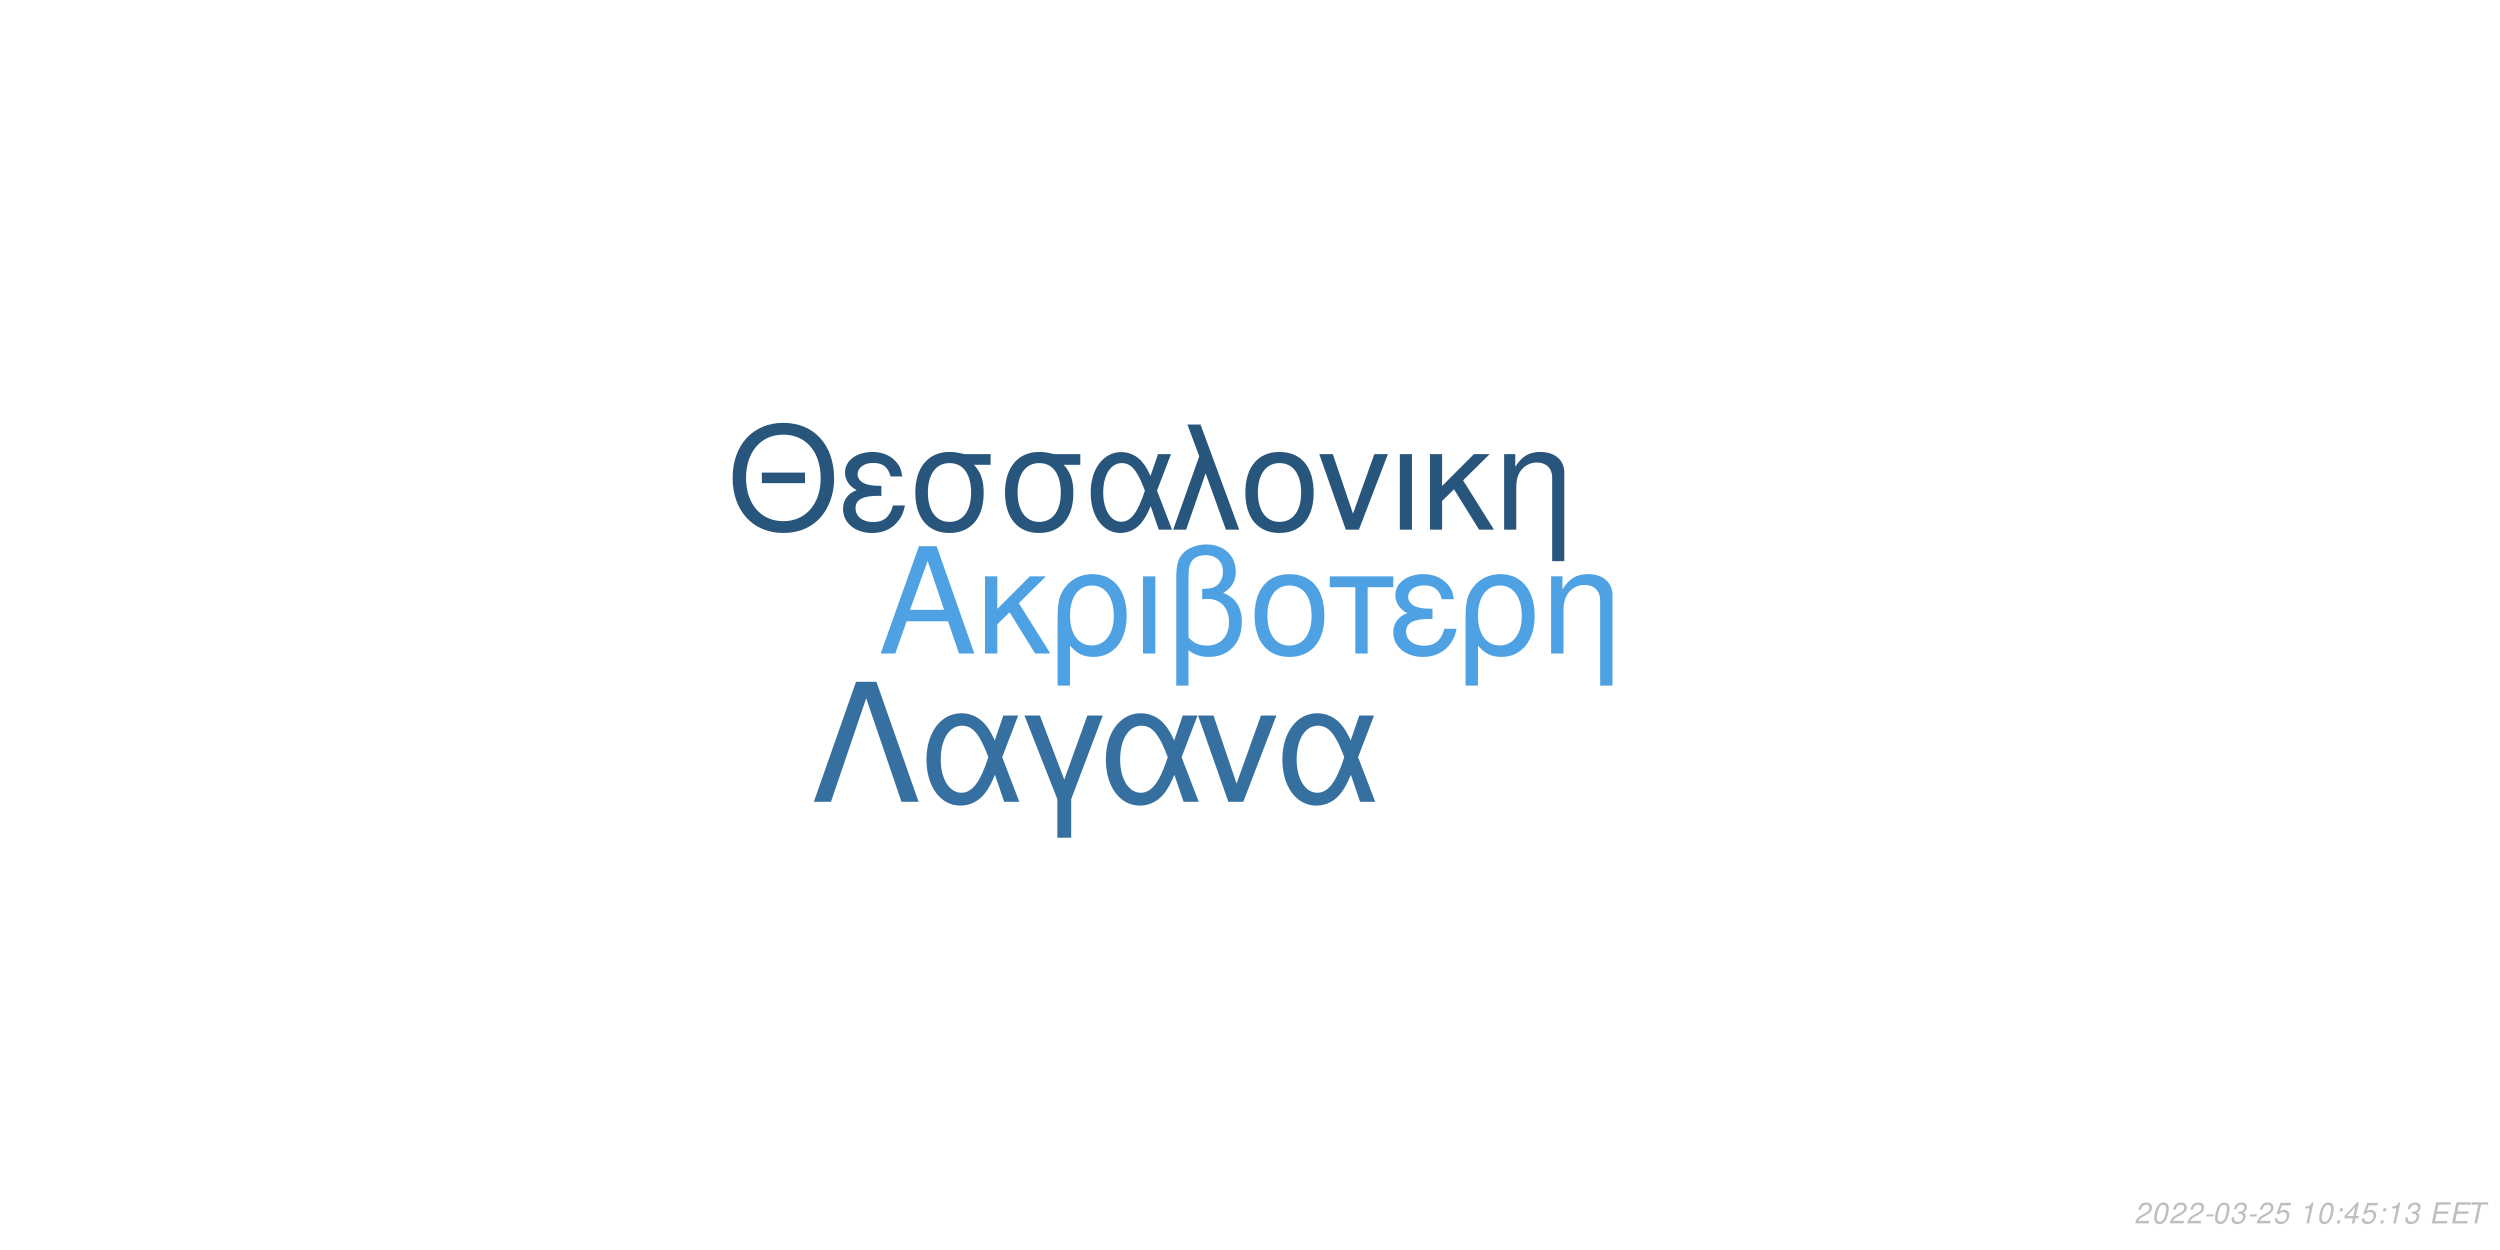
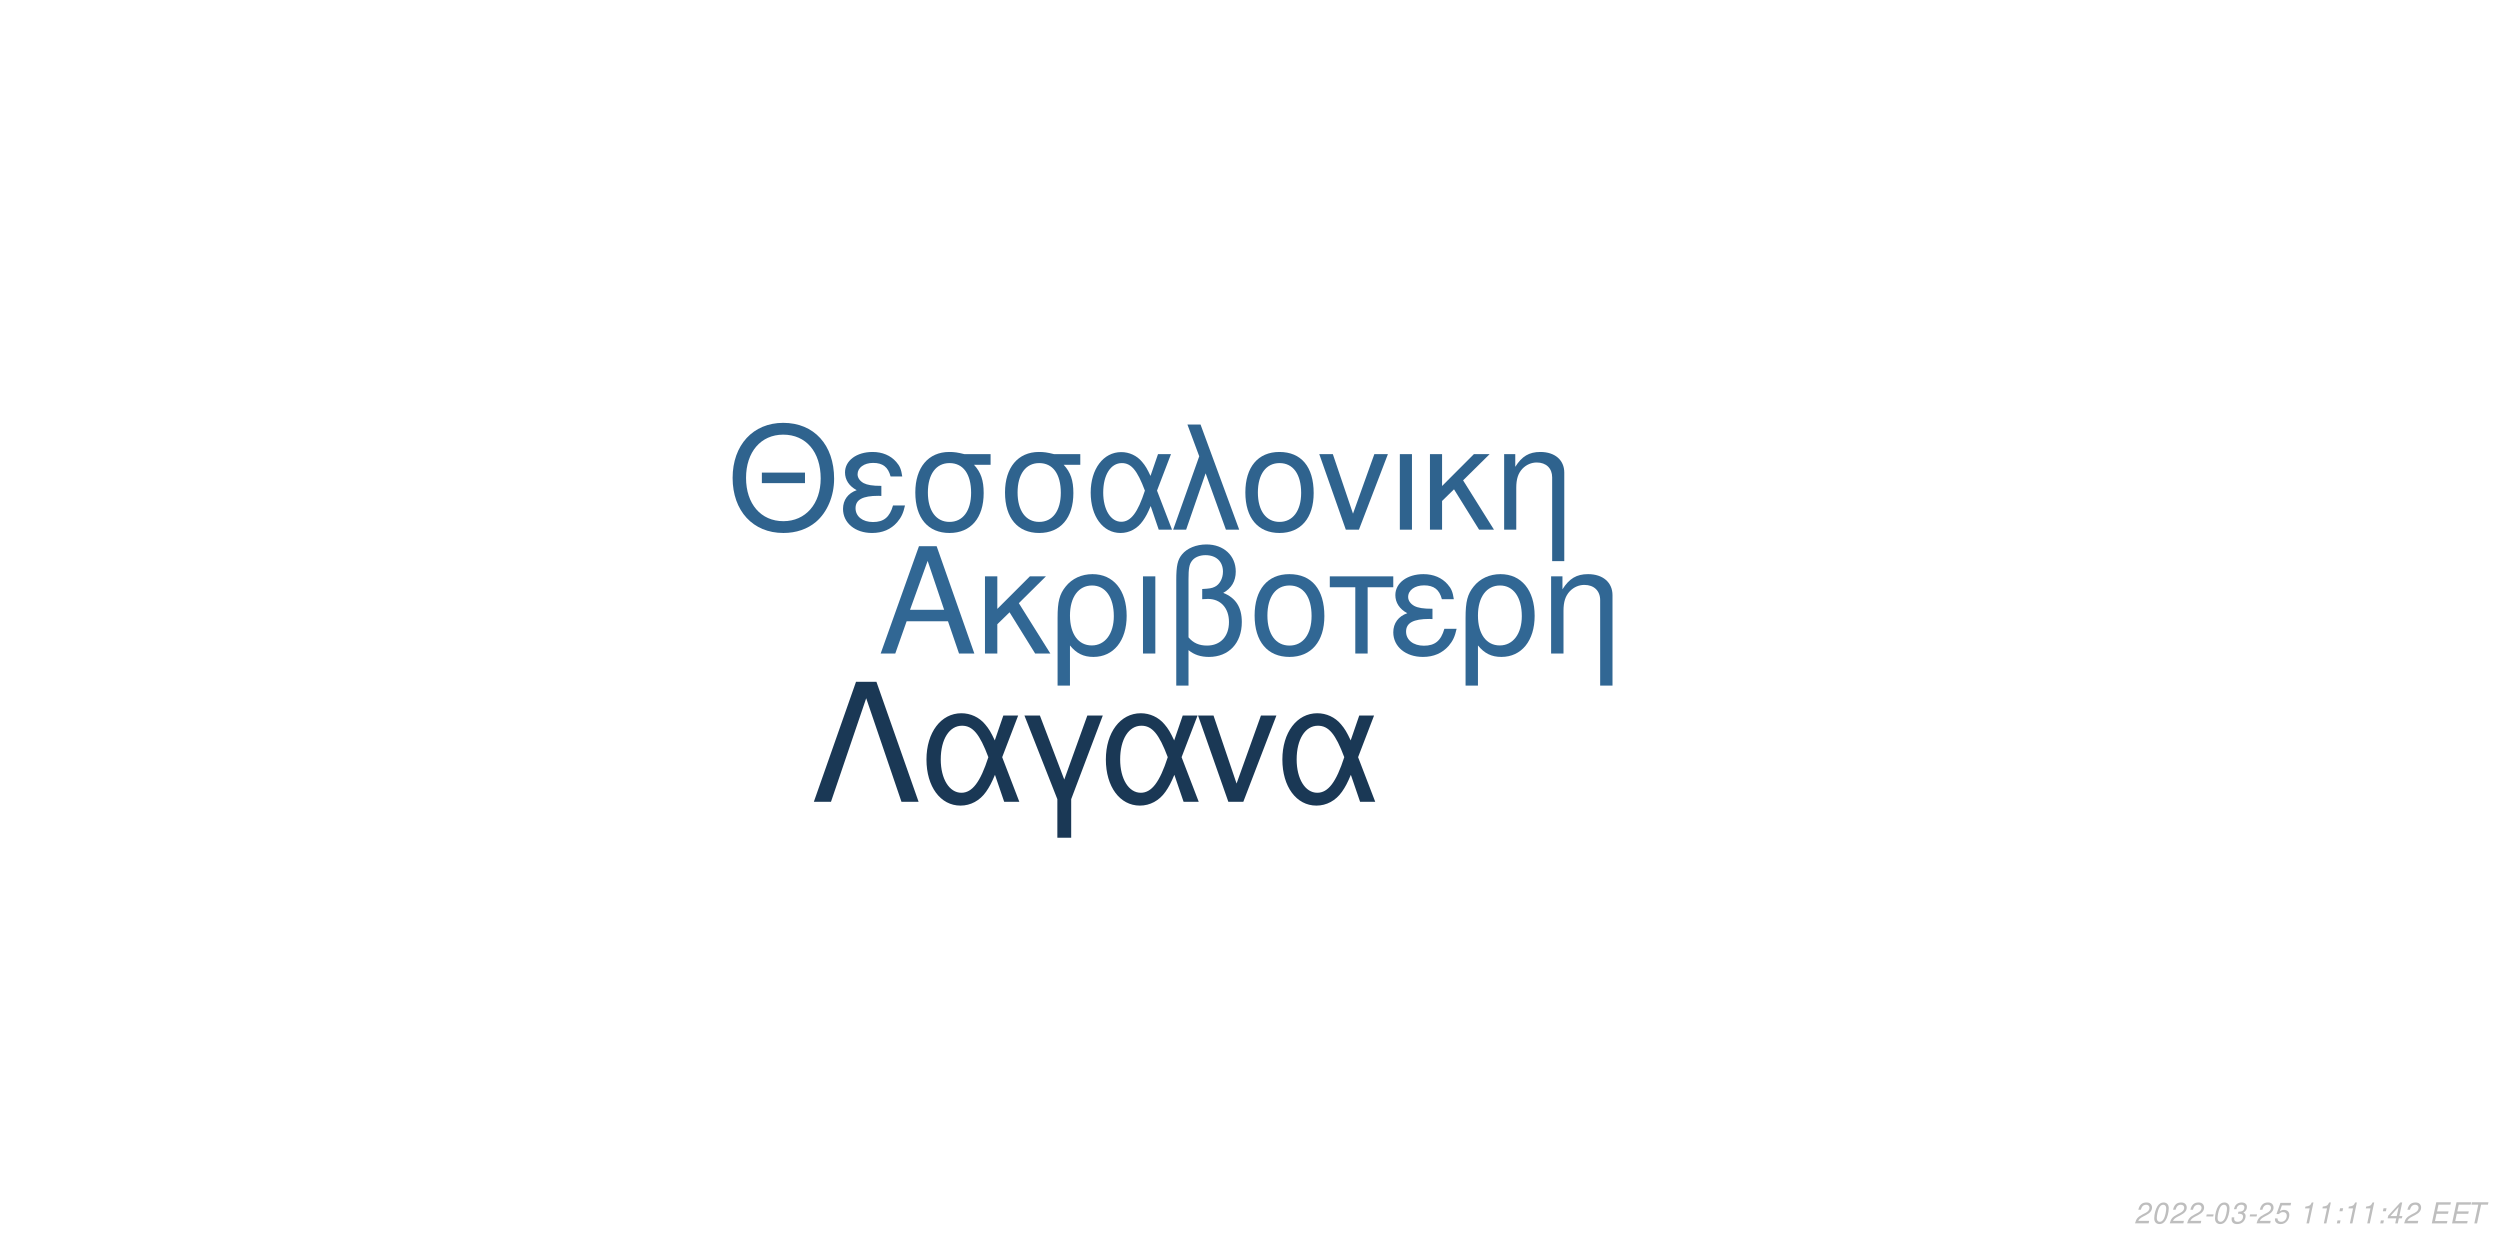
<svg xmlns="http://www.w3.org/2000/svg" xmlns:xlink="http://www.w3.org/1999/xlink" width="864pt" height="432pt" viewBox="0 0 864 432" version="1.1">
  <defs>
    <g>
      <symbol overflow="visible" id="glyph0-0">
        <path style="stroke:none;" d="" />
      </symbol>
      <symbol overflow="visible" id="glyph0-1">
        <path style="stroke:none;" d="M 24.125 -11.141 L 27.938 0 L 33.234 0 L 20.203 -37.094 L 14.094 -37.094 L 0.859 0 L 5.906 0 L 9.828 -11.141 Z M 22.797 -15.109 L 11 -15.109 L 17.094 -32.016 Z M 22.797 -15.109 " />
      </symbol>
      <symbol overflow="visible" id="glyph0-2">
        <path style="stroke:none;" d="M 7.172 -15.422 L 7.172 -26.672 L 2.906 -26.672 L 2.906 0 L 7.172 0 L 7.172 -10.125 L 11.406 -14.25 L 20.25 0 L 25.5 0 L 14.609 -17.406 L 23.969 -26.672 L 18.422 -26.672 Z M 7.172 -15.422 " />
      </symbol>
      <symbol overflow="visible" id="glyph0-3">
        <path style="stroke:none;" d="M 3 11.094 L 7.281 11.094 L 7.281 -2.797 C 9.516 -0.047 11.953 1.172 15.375 1.172 C 22.344 1.172 26.875 -4.422 26.875 -13.031 C 26.875 -21.891 22.297 -27.438 15.062 -27.438 C 11.297 -27.438 7.984 -25.906 5.797 -23.156 C 3.672 -20.516 3 -17.969 3 -12.359 Z M 14.906 -23.516 C 19.547 -23.516 22.438 -19.438 22.438 -12.922 C 22.438 -6.812 19.391 -2.797 14.812 -2.797 C 10.172 -2.797 7.281 -6.766 7.281 -13.125 C 7.281 -19.484 10.234 -23.516 14.906 -23.516 Z M 14.906 -23.516 " />
      </symbol>
      <symbol overflow="visible" id="glyph0-4">
        <path style="stroke:none;" d="M 3.516 0 L 7.781 0 L 7.781 -26.672 L 3.516 -26.672 Z M 3.516 0 " />
      </symbol>
      <symbol overflow="visible" id="glyph0-5">
        <path style="stroke:none;" d="M 4.016 11.094 L 8.25 11.094 L 8.25 -1.172 C 10.172 0.406 12.422 1.172 15.312 1.172 C 22.188 1.172 26.672 -3.609 26.672 -10.891 C 26.672 -15.984 24.578 -19.234 20.25 -20.969 C 23.109 -22.547 24.578 -25.031 24.578 -28.344 C 24.578 -33.844 20.406 -37.703 14.453 -37.703 C 10.938 -37.703 7.734 -36.391 6 -34.25 C 4.484 -32.422 4.016 -30.328 4.016 -25.391 Z M 8.25 -25.656 C 8.25 -29.359 8.5 -30.844 9.469 -32.062 C 10.375 -33.281 12.156 -34 14.094 -34 C 17.812 -34 20.156 -31.812 20.156 -28.297 C 20.156 -25.953 18.984 -23.812 17.297 -23.047 C 16.281 -22.547 15.469 -22.438 12.984 -22.297 L 12.984 -18.781 C 13.734 -18.828 14.344 -18.875 14.969 -18.875 C 19.344 -18.875 22.234 -15.719 22.234 -10.891 C 22.234 -5.906 19.281 -2.75 14.656 -2.75 C 11.953 -2.75 9.922 -3.609 8.25 -5.594 Z M 8.25 -25.656 " />
      </symbol>
      <symbol overflow="visible" id="glyph0-6">
        <path style="stroke:none;" d="M 14.094 -27.438 C 6.562 -27.438 2.094 -22.094 2.094 -13.125 C 2.094 -4.125 6.562 1.172 14.141 1.172 C 21.672 1.172 26.203 -4.172 26.203 -12.922 C 26.203 -22.188 21.828 -27.438 14.094 -27.438 Z M 14.141 -23.516 C 18.938 -23.516 21.781 -19.594 21.781 -12.984 C 21.781 -6.672 18.828 -2.75 14.141 -2.75 C 9.422 -2.75 6.516 -6.672 6.516 -13.125 C 6.516 -19.594 9.422 -23.516 14.141 -23.516 Z M 14.141 -23.516 " />
      </symbol>
      <symbol overflow="visible" id="glyph0-7">
        <path style="stroke:none;" d="M 7.891 0 L 12.156 0 L 12.156 -22.906 L 21.016 -22.906 L 21.016 -26.672 L -0.922 -26.672 L -0.922 -22.906 L 7.891 -22.906 Z M 7.891 0 " />
      </symbol>
      <symbol overflow="visible" id="glyph0-8">
        <path style="stroke:none;" d="M 14.562 -15.469 C 11.344 -15.469 9.562 -15.781 8.297 -16.438 C 6.922 -17.203 6.156 -18.328 6.156 -19.547 C 6.156 -21.891 8.453 -23.562 11.656 -23.562 C 15.062 -23.562 16.953 -22.094 17.812 -18.781 L 21.938 -18.781 C 21.578 -21.266 21.062 -22.5 19.797 -23.922 C 17.812 -26.203 14.906 -27.438 11.453 -27.438 C 5.797 -27.438 1.734 -24.375 1.734 -20.203 C 1.734 -17.609 3.156 -15.375 5.859 -13.938 C 2.797 -12.875 1.016 -10.484 1.016 -7.328 C 1.016 -2.391 5.297 1.172 11.25 1.172 C 14.969 1.172 17.906 -0.109 20.156 -2.641 C 21.578 -4.328 22.297 -5.797 22.906 -8.547 L 18.672 -8.547 C 17.5 -4.422 15.422 -2.703 11.609 -2.703 C 7.938 -2.703 5.438 -4.688 5.438 -7.578 C 5.438 -10.578 7.938 -11.953 13.484 -11.953 C 13.641 -11.953 14.094 -11.953 14.562 -11.906 Z M 14.562 -15.469 " />
      </symbol>
      <symbol overflow="visible" id="glyph0-9">
        <path style="stroke:none;" d="M 3.562 -26.672 L 3.562 0 L 7.844 0 L 7.844 -14.703 C 7.844 -17.906 8.5 -19.891 10.031 -21.531 C 11.406 -22.953 13.188 -23.719 15.062 -23.719 C 18.375 -23.719 20.516 -21.672 20.516 -18.469 L 20.516 11.094 L 24.781 11.094 L 24.781 -20.156 C 24.781 -24.578 21.469 -27.438 16.328 -27.438 C 12.359 -27.438 9.828 -25.906 7.484 -22.188 L 7.484 -26.672 Z M 3.562 -26.672 " />
      </symbol>
      <symbol overflow="visible" id="glyph1-0">
        <path style="stroke:none;" d="" />
      </symbol>
      <symbol overflow="visible" id="glyph1-1">
        <path style="stroke:none;" d="M 26.859 -19.734 L 11.953 -19.734 L 11.953 -16.094 L 26.859 -16.094 Z M 19.328 -36.922 C 8.922 -36.922 1.844 -29.25 1.844 -17.891 C 1.844 -6.484 8.875 1.141 19.391 1.141 C 23.812 1.141 27.703 -0.203 30.641 -2.688 C 34.578 -6.031 36.922 -11.656 36.922 -17.594 C 36.922 -29.297 30 -36.922 19.328 -36.922 Z M 19.328 -32.844 C 27.203 -32.844 32.281 -26.906 32.281 -17.688 C 32.281 -8.922 27.062 -2.938 19.391 -2.938 C 11.609 -2.938 6.484 -8.922 6.484 -17.891 C 6.484 -26.859 11.609 -32.844 19.328 -32.844 Z M 19.328 -32.844 " />
      </symbol>
      <symbol overflow="visible" id="glyph1-2">
        <path style="stroke:none;" d="M 14.25 -15.141 C 11.109 -15.141 9.375 -15.453 8.125 -16.094 C 6.781 -16.844 6.031 -17.938 6.031 -19.141 C 6.031 -21.422 8.266 -23.078 11.406 -23.078 C 14.75 -23.078 16.594 -21.625 17.438 -18.391 L 21.469 -18.391 C 21.125 -20.828 20.625 -22.031 19.391 -23.422 C 17.438 -25.656 14.594 -26.859 11.219 -26.859 C 5.688 -26.859 1.688 -23.875 1.688 -19.781 C 1.688 -17.234 3.094 -15.047 5.734 -13.656 C 2.734 -12.609 1 -10.266 1 -7.172 C 1 -2.344 5.188 1.141 11.016 1.141 C 14.656 1.141 17.547 -0.094 19.734 -2.594 C 21.125 -4.234 21.828 -5.688 22.422 -8.375 L 18.281 -8.375 C 17.141 -4.328 15.094 -2.641 11.359 -2.641 C 7.766 -2.641 5.328 -4.578 5.328 -7.422 C 5.328 -10.359 7.766 -11.703 13.203 -11.703 C 13.359 -11.703 13.797 -11.703 14.25 -11.656 Z M 14.25 -15.141 " />
      </symbol>
      <symbol overflow="visible" id="glyph1-3">
        <path style="stroke:none;" d="M 29 -26.109 L 19.938 -26.109 C 17.594 -26.703 16.438 -26.859 14.703 -26.859 C 7.469 -26.859 2.984 -21.469 2.984 -12.859 C 2.984 -4.031 7.375 1.141 14.797 1.141 C 22.172 1.141 26.609 -4.078 26.609 -12.656 C 26.609 -17.047 25.656 -19.828 23.266 -22.422 L 29 -22.422 Z M 14.797 -23.016 C 19.531 -23.016 22.266 -19.234 22.266 -12.75 C 22.266 -6.531 19.438 -2.688 14.797 -2.688 C 10.172 -2.688 7.328 -6.531 7.328 -12.859 C 7.328 -19.188 10.172 -23.016 14.797 -23.016 Z M 14.797 -23.016 " />
      </symbol>
      <symbol overflow="visible" id="glyph1-4">
        <path style="stroke:none;" d="M 29.344 -26.109 L 24.859 -26.109 L 22.266 -18.578 C 21.125 -21.031 20.484 -22.125 19.328 -23.469 C 17.547 -25.609 14.906 -26.812 12.156 -26.812 C 5.984 -26.812 1.594 -20.984 1.594 -12.812 C 1.594 -4.578 5.828 1.141 11.906 1.141 C 14.953 1.141 17.734 -0.344 19.625 -3.047 C 20.672 -4.531 21.281 -5.688 22.328 -8.172 L 25.109 0 L 29.703 0 L 24.516 -13.5 Z M 20.328 -13.5 C 17.891 -5.922 15.453 -2.734 12.156 -2.734 C 8.516 -2.734 5.922 -6.922 5.922 -12.812 C 5.922 -18.938 8.516 -23.016 12.359 -23.016 C 15.594 -23.016 17.688 -20.531 20.328 -13.5 Z M 20.328 -13.5 " />
      </symbol>
      <symbol overflow="visible" id="glyph1-5">
        <path style="stroke:none;" d="M 1.094 0 L 5.578 0 L 12.312 -19.484 L 19.328 0 L 23.922 0 L 10.562 -36.328 L 6.031 -36.328 L 10.109 -25.359 Z M 1.094 0 " />
      </symbol>
      <symbol overflow="visible" id="glyph1-6">
        <path style="stroke:none;" d="M 13.797 -26.859 C 6.422 -26.859 2.047 -21.625 2.047 -12.859 C 2.047 -4.031 6.422 1.141 13.859 1.141 C 21.234 1.141 25.656 -4.078 25.656 -12.656 C 25.656 -21.719 21.375 -26.859 13.797 -26.859 Z M 13.859 -23.016 C 18.531 -23.016 21.328 -19.188 21.328 -12.703 C 21.328 -6.531 18.438 -2.688 13.859 -2.688 C 9.219 -2.688 6.375 -6.531 6.375 -12.859 C 6.375 -19.188 9.219 -23.016 13.859 -23.016 Z M 13.859 -23.016 " />
      </symbol>
      <symbol overflow="visible" id="glyph1-7">
        <path style="stroke:none;" d="M 14.297 0 L 24.312 -26.109 L 19.625 -26.109 L 12.25 -5.531 L 5.281 -26.109 L 0.594 -26.109 L 9.766 0 Z M 14.297 0 " />
      </symbol>
      <symbol overflow="visible" id="glyph1-8">
        <path style="stroke:none;" d="M 3.438 0 L 7.625 0 L 7.625 -26.109 L 3.438 -26.109 Z M 3.438 0 " />
      </symbol>
      <symbol overflow="visible" id="glyph1-9">
        <path style="stroke:none;" d="M 7.031 -15.094 L 7.031 -26.109 L 2.844 -26.109 L 2.844 0 L 7.031 0 L 7.031 -9.922 L 11.156 -13.953 L 19.828 0 L 24.969 0 L 14.297 -17.047 L 23.469 -26.109 L 18.031 -26.109 Z M 7.031 -15.094 " />
      </symbol>
      <symbol overflow="visible" id="glyph1-10">
        <path style="stroke:none;" d="M 3.484 -26.109 L 3.484 0 L 7.672 0 L 7.672 -14.406 C 7.672 -17.547 8.328 -19.484 9.812 -21.078 C 11.156 -22.469 12.906 -23.219 14.75 -23.219 C 17.984 -23.219 20.078 -21.234 20.078 -18.094 L 20.078 10.859 L 24.266 10.859 L 24.266 -19.734 C 24.266 -24.062 21.031 -26.859 16 -26.859 C 12.109 -26.859 9.609 -25.359 7.328 -21.719 L 7.328 -26.109 Z M 3.484 -26.109 " />
      </symbol>
      <symbol overflow="visible" id="glyph2-0">
        <path style="stroke:none;" d="" />
      </symbol>
      <symbol overflow="visible" id="glyph2-1">
        <path style="stroke:none;" d="M 22.531 -41.484 L 15.484 -41.484 L 0.906 0 L 6.828 0 L 19 -35.797 L 31.188 0 L 37.109 0 Z M 22.531 -41.484 " />
      </symbol>
      <symbol overflow="visible" id="glyph2-2">
        <path style="stroke:none;" d="M 33.516 -29.812 L 28.391 -29.812 L 25.438 -21.219 C 24.125 -24.016 23.391 -25.266 22.078 -26.797 C 20.031 -29.25 17.016 -30.609 13.891 -30.609 C 6.828 -30.609 1.828 -23.953 1.828 -14.625 C 1.828 -5.234 6.656 1.312 13.594 1.312 C 17.078 1.312 20.266 -0.391 22.422 -3.469 C 23.609 -5.172 24.297 -6.484 25.5 -9.328 L 28.688 0 L 33.922 0 L 28 -15.422 Z M 23.219 -15.422 C 20.422 -6.766 17.641 -3.125 13.891 -3.125 C 9.734 -3.125 6.766 -7.906 6.766 -14.625 C 6.766 -21.625 9.734 -26.297 14.109 -26.297 C 17.812 -26.297 20.203 -23.453 23.219 -15.422 Z M 23.219 -15.422 " />
      </symbol>
      <symbol overflow="visible" id="glyph2-3">
        <path style="stroke:none;" d="M 12.062 12.406 L 16.844 12.406 L 16.844 -0.906 L 27.766 -29.812 L 22.422 -29.812 L 14.453 -7.688 L 6.031 -29.812 L 0.688 -29.812 L 12.062 -0.906 Z M 12.062 12.406 " />
      </symbol>
      <symbol overflow="visible" id="glyph2-4">
        <path style="stroke:none;" d="M 16.328 0 L 27.766 -29.812 L 22.422 -29.812 L 14 -6.312 L 6.031 -29.812 L 0.688 -29.812 L 11.156 0 Z M 16.328 0 " />
      </symbol>
      <symbol overflow="visible" id="glyph3-0">
        <path style="stroke:none;" d="" />
      </symbol>
      <symbol overflow="visible" id="glyph3-1">
        <path style="stroke:none;" d="M 5.234 -0.875 L 1.469 -0.875 C 1.641 -1.375 2.203 -1.891 3.109 -2.344 L 4.234 -2.938 C 5.562 -3.625 6.219 -4.469 6.219 -5.484 C 6.219 -5.938 6.062 -6.359 5.797 -6.656 C 5.469 -7.047 4.984 -7.234 4.312 -7.234 C 2.766 -7.234 1.891 -6.453 1.484 -4.734 L 2.375 -4.734 C 2.484 -5.188 2.609 -5.484 2.797 -5.75 C 3.094 -6.203 3.609 -6.453 4.188 -6.453 C 4.891 -6.453 5.344 -6.031 5.344 -5.375 C 5.344 -4.703 4.859 -4.094 4.016 -3.656 L 2.984 -3.125 C 1.234 -2.188 0.797 -1.656 0.344 -0.016 L 5.047 -0.016 Z M 5.234 -0.875 " />
      </symbol>
      <symbol overflow="visible" id="glyph3-2">
        <path style="stroke:none;" d="M 4.203 -7.234 C 3.375 -7.234 2.688 -6.812 2.125 -5.984 C 1.484 -5.047 0.984 -3.188 0.984 -1.734 C 0.984 -1.109 1.172 -0.562 1.484 -0.266 C 1.797 0.047 2.281 0.234 2.766 0.234 C 3.625 0.234 4.281 -0.156 4.859 -1.016 C 5.516 -1.953 6 -3.797 6 -5.266 C 6 -6.5 5.328 -7.234 4.203 -7.234 Z M 4.094 -6.453 C 4.734 -6.453 5.125 -5.984 5.125 -5.156 C 5.125 -4.203 4.781 -2.625 4.406 -1.812 C 3.984 -0.938 3.516 -0.547 2.875 -0.547 C 2.25 -0.547 1.875 -1.031 1.875 -1.828 C 1.875 -2.797 2.203 -4.344 2.594 -5.203 C 2.984 -6.047 3.453 -6.453 4.094 -6.453 Z M 4.094 -6.453 " />
      </symbol>
      <symbol overflow="visible" id="glyph3-3">
        <path style="stroke:none;" d="M 3.516 -3.125 L 1.125 -3.125 L 0.969 -2.406 L 3.359 -2.406 Z M 3.516 -3.125 " />
      </symbol>
      <symbol overflow="visible" id="glyph3-4">
        <path style="stroke:none;" d="M 2.922 -3.312 C 3.125 -3.344 3.234 -3.344 3.375 -3.344 C 4.203 -3.344 4.688 -3 4.688 -2.406 C 4.688 -1.312 3.906 -0.547 2.781 -0.547 C 2.047 -0.547 1.594 -0.938 1.594 -1.562 C 1.594 -1.719 1.609 -1.844 1.656 -2.094 L 0.766 -2.094 C 0.734 -1.797 0.719 -1.641 0.719 -1.469 C 0.719 -0.375 1.406 0.234 2.641 0.234 C 3.547 0.234 4.297 -0.078 4.812 -0.656 C 5.266 -1.156 5.562 -1.875 5.562 -2.547 C 5.562 -3.125 5.344 -3.453 4.797 -3.734 C 5.641 -4.234 6.016 -4.844 6.016 -5.734 C 6.016 -6.656 5.312 -7.234 4.203 -7.234 C 3.375 -7.234 2.672 -6.938 2.188 -6.375 C 1.891 -6.031 1.703 -5.641 1.516 -4.906 L 2.391 -4.906 C 2.5 -5.359 2.594 -5.594 2.734 -5.812 C 3.047 -6.234 3.516 -6.453 4.078 -6.453 C 4.734 -6.453 5.141 -6.125 5.141 -5.578 C 5.141 -5.188 5.016 -4.797 4.797 -4.547 C 4.516 -4.234 4 -4.062 3.266 -4.062 L 3.078 -4.062 Z M 2.922 -3.312 " />
      </symbol>
      <symbol overflow="visible" id="glyph3-5">
        <path style="stroke:none;" d="M 6.297 -7.094 L 2.594 -7.094 L 1.234 -3.234 L 2.047 -3.234 C 2.656 -3.766 2.938 -3.906 3.531 -3.906 C 4.328 -3.906 4.797 -3.453 4.797 -2.688 C 4.797 -1.438 3.969 -0.547 2.828 -0.547 C 2.031 -0.547 1.609 -0.938 1.578 -1.734 L 0.703 -1.734 L 0.703 -1.516 C 0.703 -0.938 0.844 -0.547 1.188 -0.266 C 1.562 0.062 2.078 0.234 2.703 0.234 C 3.656 0.234 4.391 -0.156 4.984 -0.922 C 5.422 -1.5 5.672 -2.234 5.672 -2.953 C 5.672 -4 4.938 -4.672 3.812 -4.672 C 3.328 -4.672 2.906 -4.547 2.406 -4.234 L 3.109 -6.219 L 6.109 -6.219 Z M 6.297 -7.094 " />
      </symbol>
      <symbol overflow="visible" id="glyph3-6">
        <path style="stroke:none;" d="" />
      </symbol>
      <symbol overflow="visible" id="glyph3-7">
        <path style="stroke:none;" d="M 3.703 -5.188 L 2.594 0 L 3.469 0 L 5.016 -7.234 L 4.438 -7.234 C 3.906 -6.156 3.688 -6.016 2.234 -5.812 L 2.109 -5.188 Z M 3.703 -5.188 " />
      </symbol>
      <symbol overflow="visible" id="glyph3-8">
        <path style="stroke:none;" d="M 2.359 -1.031 L 1.312 -1.031 L 1.094 0 L 2.141 0 Z M 3.266 -5.234 L 2.219 -5.234 L 2 -4.203 L 3.047 -4.203 Z M 3.266 -5.234 " />
      </symbol>
      <symbol overflow="visible" id="glyph3-9">
        <path style="stroke:none;" d="M 3.625 -1.75 L 3.266 0 L 4.141 0 L 4.516 -1.75 L 5.562 -1.75 L 5.734 -2.531 L 4.688 -2.531 L 5.688 -7.234 L 5.016 -7.234 L 0.844 -2.672 L 0.641 -1.75 Z M 3.797 -2.531 L 1.594 -2.531 L 4.469 -5.703 Z M 3.797 -2.531 " />
      </symbol>
      <symbol overflow="visible" id="glyph3-10">
        <path style="stroke:none;" d="M 2.547 -3.312 L 6.5 -3.312 L 6.688 -4.141 L 2.719 -4.141 L 3.219 -6.469 L 7.344 -6.469 L 7.516 -7.297 L 2.453 -7.297 L 0.906 0 L 6.125 0 L 6.297 -0.812 L 2.016 -0.812 Z M 2.547 -3.312 " />
      </symbol>
      <symbol overflow="visible" id="glyph3-11">
        <path style="stroke:none;" d="M 4.938 -6.469 L 7.312 -6.469 L 7.484 -7.297 L 1.75 -7.297 L 1.578 -6.469 L 3.984 -6.469 L 2.609 0 L 3.547 0 Z M 4.938 -6.469 " />
      </symbol>
    </g>
  </defs>
  <g id="surface1">
    <rect x="0" y="0" width="864" height="432" style="fill:rgb(100%,100%,100%);fill-opacity:1;stroke:none;" />
-     <g style="fill:rgb(30.588%,63.137%,88.627%);fill-opacity:1;">
+     <g style="fill:rgb(19.216%,40.392%,58.039%);fill-opacity:1;">
      <use xlink:href="#glyph0-1" x="303.5" y="225.861" />
      <use xlink:href="#glyph0-2" x="337.5" y="225.861" />
      <use xlink:href="#glyph0-3" x="362.5" y="225.861" />
      <use xlink:href="#glyph0-4" x="391.5" y="225.861" />
      <use xlink:href="#glyph0-5" x="402.5" y="225.861" />
      <use xlink:href="#glyph0-6" x="431.5" y="225.861" />
      <use xlink:href="#glyph0-7" x="460.5" y="225.861" />
      <use xlink:href="#glyph0-8" x="480.5" y="225.861" />
      <use xlink:href="#glyph0-3" x="503.5" y="225.861" />
      <use xlink:href="#glyph0-9" x="532.5" y="225.861" />
    </g>
-     <g style="fill:rgb(15.686%,33.333%,48.627%);fill-opacity:1;">
+     <g style="fill:rgb(18.431%,38.824%,55.686%);fill-opacity:1;">
      <use xlink:href="#glyph1-1" x="251.348" y="183.058" />
      <use xlink:href="#glyph1-2" x="290.348" y="183.058" />
      <use xlink:href="#glyph1-3" x="313.348" y="183.058" />
      <use xlink:href="#glyph1-3" x="344.348" y="183.058" />
      <use xlink:href="#glyph1-4" x="375.348" y="183.058" />
      <use xlink:href="#glyph1-5" x="404.348" y="183.058" />
      <use xlink:href="#glyph1-6" x="428.348" y="183.058" />
      <use xlink:href="#glyph1-7" x="455.348" y="183.058" />
      <use xlink:href="#glyph1-8" x="480.348" y="183.058" />
      <use xlink:href="#glyph1-9" x="491.348" y="183.058" />
      <use xlink:href="#glyph1-10" x="516.348" y="183.058" />
    </g>
-     <g style="fill:rgb(21.176%,43.922%,62.745%);fill-opacity:1;">
+     <g style="fill:rgb(10.196%,21.961%,33.333%);fill-opacity:1;">
      <use xlink:href="#glyph2-1" x="280.359" y="277.105" />
      <use xlink:href="#glyph2-2" x="318.359" y="277.105" />
      <use xlink:href="#glyph2-3" x="353.359" y="277.105" />
      <use xlink:href="#glyph2-2" x="380.359" y="277.105" />
      <use xlink:href="#glyph2-4" x="413.359" y="277.105" />
      <use xlink:href="#glyph2-2" x="441.359" y="277.105" />
    </g>
    <g style="fill:rgb(74.51%,74.51%,74.51%);fill-opacity:1;">
      <use xlink:href="#glyph3-1" x="737.52" y="422.81" />
      <use xlink:href="#glyph3-2" x="743.52" y="422.81" />
      <use xlink:href="#glyph3-1" x="749.52" y="422.81" />
      <use xlink:href="#glyph3-1" x="755.52" y="422.81" />
      <use xlink:href="#glyph3-3" x="761.52" y="422.81" />
      <use xlink:href="#glyph3-2" x="764.52" y="422.81" />
      <use xlink:href="#glyph3-4" x="770.52" y="422.81" />
      <use xlink:href="#glyph3-3" x="776.52" y="422.81" />
      <use xlink:href="#glyph3-1" x="779.52" y="422.81" />
      <use xlink:href="#glyph3-5" x="785.52" y="422.81" />
      <use xlink:href="#glyph3-6" x="791.52" y="422.81" />
      <use xlink:href="#glyph3-7" x="794.52" y="422.81" />
-       <use xlink:href="#glyph3-2" x="800.52" y="422.81" />
+       <use xlink:href="#glyph3-7" x="800.52" y="422.81" />
      <use xlink:href="#glyph3-8" x="806.52" y="422.81" />
-       <use xlink:href="#glyph3-9" x="809.52" y="422.81" />
-       <use xlink:href="#glyph3-5" x="815.52" y="422.81" />
+       <use xlink:href="#glyph3-7" x="809.52" y="422.81" />
+       <use xlink:href="#glyph3-7" x="815.52" y="422.81" />
      <use xlink:href="#glyph3-8" x="821.52" y="422.81" />
-       <use xlink:href="#glyph3-7" x="824.52" y="422.81" />
-       <use xlink:href="#glyph3-4" x="830.52" y="422.81" />
+       <use xlink:href="#glyph3-9" x="824.52" y="422.81" />
+       <use xlink:href="#glyph3-1" x="830.52" y="422.81" />
      <use xlink:href="#glyph3-6" x="836.52" y="422.81" />
      <use xlink:href="#glyph3-10" x="839.52" y="422.81" />
      <use xlink:href="#glyph3-10" x="846.52" y="422.81" />
      <use xlink:href="#glyph3-11" x="852.52" y="422.81" />
    </g>
  </g>
</svg>
